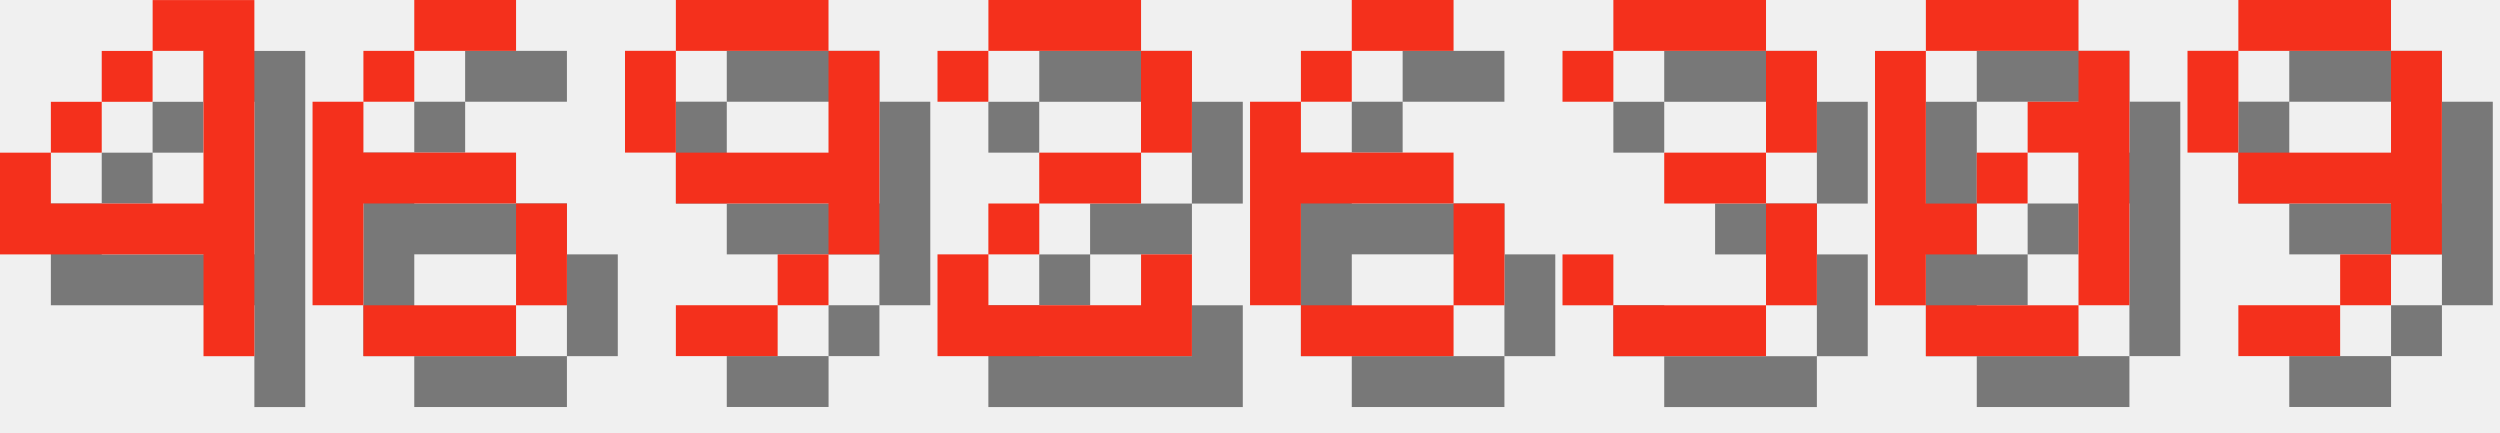
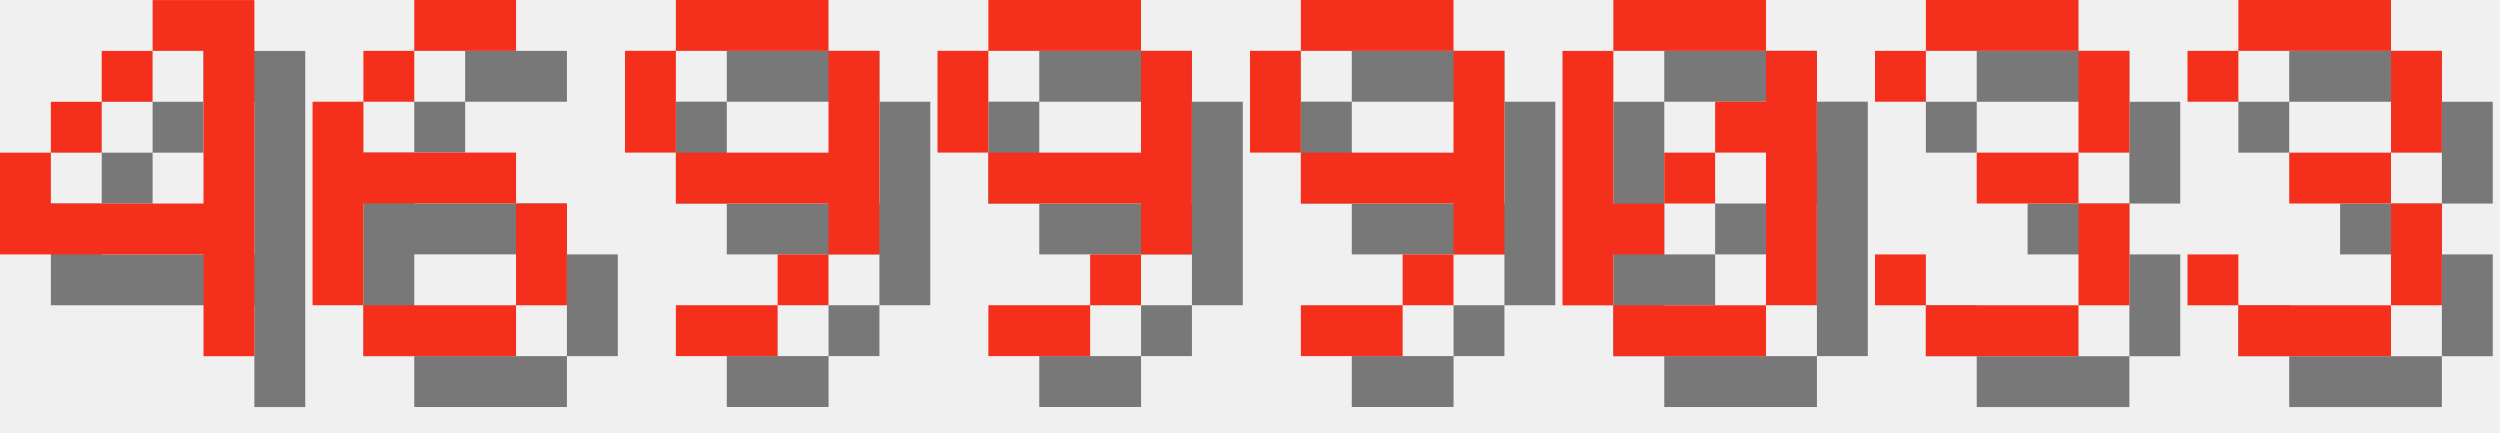
<svg xmlns="http://www.w3.org/2000/svg" version="1.1" width="208.0" height="36">
  <style>
        .text-foreground {
            fill: #F4301C;
        }
        .text-shadow {
            fill: #000000;
            fill-opacity: 0.5;
        }
    </style>
  <g class="digit" id="digit_4" transform="translate(0.0, 0), scale(4)">
    <path id="digit_4_shadow" class="text-shadow" d="m4.233 1.058v1.058h1.058v3.175h-3.175v-1.058h-1.058v2.117h4.233v2.117h1.058v-7.408h-2.117zm-2.117 3.175h1.058v-1.058h-1.058v1.058zm1.058-1.058h1.058v-1.058h-1.058v1.058z" fill-opacity=".5" style="paint-order:stroke fill markers" />
    <path id="digit_4_fg" class="text-foreground" d="m3.175 0v1.058h1.058v3.175h-3.175v-1.058h-1.058v2.117h4.233v2.117h1.058v-7.408h-2.117zm-2.117 3.175h1.058v-1.058h-1.058v1.058zm1.058-1.058h1.058v-1.058h-1.058v1.058z" fill="#fff" style="paint-order:stroke fill markers" />
  </g>
  <g class="digit" id="digit_6" transform="translate(26.0, 0), scale(4)">
    <path id="digit_6_shadow" class="text-shadow" d="m3.175 1.058v1.058h2.117v-1.058h-2.117zm0 1.058h-1.058v1.058h1.058v-1.058zm-1.058 1.058h-1.058v4.233h1.058v-2.117h3.175v-1.058h-3.175v-1.058zm3.175 2.117v2.117h1.058v-2.117h-1.058zm0 2.117h-3.175v1.058h3.175v-1.058z" fill-opacity=".5" style="paint-order:stroke fill markers" />
    <path id="digit_6_fg" class="text-foreground" d="m2.117 0v1.058h2.117v-1.058h-2.117zm0 1.058h-1.058v1.058h1.058v-1.058zm-1.058 1.058h-1.058v4.233h1.058v-2.117h3.175v-1.058h-3.175v-1.058zm3.175 2.117v2.117h1.058v-2.117h-1.058zm0 2.117h-3.175v1.058h3.175v-1.058z" fill="#fff" style="paint-order:stroke fill markers" />
  </g>
  <g class="digit" id="digit_9" transform="translate(52.0, 0), scale(4)">
    <path id="digit_9_shadow" class="text-shadow" d="m2.117 1.058v1.058h3.175v-1.058h-3.175zm3.175 1.058v2.117h-3.175v1.058h3.175v1.058h1.058v-4.233h-1.058zm0 4.233h-1.058v1.058h1.058v-1.058zm-1.058 1.058h-2.117v1.058h2.117v-1.058zm-2.117-3.175v-2.117h-1.058v2.117h1.058z" fill-opacity=".5" style="paint-order:stroke fill markers" />
    <path id="digit_9_fg" class="text-foreground" d="m1.058 0v1.058h3.175v-1.058h-3.175zm3.175 1.058v2.117h-3.175v1.058h3.175v1.058h1.058v-4.233h-1.058zm0 4.233h-1.058v1.058h1.058v-1.058zm-1.058 1.058h-2.117v1.058h2.117v-1.058zm-2.117-3.175v-2.117h-1.058v2.117h1.058z" fill="#fff" style="paint-order:stroke fill markers" />
  </g>
-   <g class="digit" id="digit_2" transform="translate(78.0, 0), scale(4)">
-     <path id="digit_2_shadow" class="text-shadow" d="m1.058 2.117v1.058h1.058v-1.058h3.175v2.117h-2.117v1.058h-1.058v1.058h-1.058v2.117h5.292v-2.117h-1.058v1.058h-3.175v-1.058h1.058v-1.058h2.117v-1.058h1.058v-2.117h-1.058v-1.058h-3.175v1.058h-1.058z" fill-opacity=".5" style="paint-order:stroke fill markers" />
-     <path id="digit_2_fg" class="text-foreground" d="m0 1.058v1.058h1.058v-1.058h3.175v2.117h-2.117v1.058h-1.058v1.058h-1.058v2.117h5.292v-2.117h-1.058v1.058h-3.175v-1.058h1.058v-1.058h2.117v-1.058h1.058v-2.117h-1.058v-1.058h-3.175v1.058h-1.058z" fill="#fff" style="paint-order:stroke fill markers" />
+   <g class="digit" id="digit_9" transform="translate(78.0, 0), scale(4)">
+     <path id="digit_9_shadow" class="text-shadow" d="m2.117 1.058v1.058h3.175v-1.058h-3.175zm3.175 1.058v2.117h-3.175v1.058h3.175v1.058h1.058v-4.233h-1.058zm0 4.233h-1.058v1.058h1.058v-1.058zm-1.058 1.058h-2.117v1.058h2.117v-1.058zm-2.117-3.175v-2.117h-1.058v2.117h1.058z" fill-opacity=".5" style="paint-order:stroke fill markers" />
+     <path id="digit_9_fg" class="text-foreground" d="m1.058 0v1.058h3.175v-1.058h-3.175zm3.175 1.058v2.117h-3.175v1.058h3.175v1.058h1.058v-4.233h-1.058zm0 4.233h-1.058v1.058h1.058v-1.058zm-1.058 1.058h-2.117v1.058h2.117v-1.058zm-2.117-3.175v-2.117h-1.058v2.117h1.058z" fill="#fff" style="paint-order:stroke fill markers" />
  </g>
-   <g class="digit" id="digit_6" transform="translate(104.0, 0), scale(4)">
-     <path id="digit_6_shadow" class="text-shadow" d="m3.175 1.058v1.058h2.117v-1.058h-2.117zm0 1.058h-1.058v1.058h1.058v-1.058zm-1.058 1.058h-1.058v4.233h1.058v-2.117h3.175v-1.058h-3.175v-1.058zm3.175 2.117v2.117h1.058v-2.117h-1.058zm0 2.117h-3.175v1.058h3.175v-1.058z" fill-opacity=".5" style="paint-order:stroke fill markers" />
-     <path id="digit_6_fg" class="text-foreground" d="m2.117 0v1.058h2.117v-1.058h-2.117zm0 1.058h-1.058v1.058h1.058v-1.058zm-1.058 1.058h-1.058v4.233h1.058v-2.117h3.175v-1.058h-3.175v-1.058zm3.175 2.117v2.117h1.058v-2.117h-1.058zm0 2.117h-3.175v1.058h3.175v-1.058z" fill="#fff" style="paint-order:stroke fill markers" />
+   <g class="digit" id="digit_9" transform="translate(104.0, 0), scale(4)">
+     <path id="digit_9_shadow" class="text-shadow" d="m2.117 1.058v1.058h3.175v-1.058h-3.175zm3.175 1.058v2.117h-3.175v1.058h3.175v1.058h1.058v-4.233h-1.058zm0 4.233h-1.058v1.058h1.058v-1.058zm-1.058 1.058h-2.117v1.058h2.117v-1.058zm-2.117-3.175v-2.117h-1.058v2.117h1.058z" fill-opacity=".5" style="paint-order:stroke fill markers" />
+     <path id="digit_9_fg" class="text-foreground" d="m1.058 0v1.058h3.175v-1.058h-3.175zm3.175 1.058v2.117h-3.175v1.058h3.175v1.058h1.058v-4.233h-1.058zm0 4.233h-1.058v1.058h1.058v-1.058zm-1.058 1.058h-2.117v1.058h2.117v-1.058zm-2.117-3.175v-2.117h-1.058v2.117h1.058z" fill="#fff" style="paint-order:stroke fill markers" />
  </g>
-   <g class="digit" id="digit_3" transform="translate(130.0, 0), scale(4)">
+   <g class="digit" id="digit_0" transform="translate(130.0, 0), scale(4)">
+     <path id="digit_0_shadow" class="text-shadow" d="m2.117 1.058v1.058h3.175v-1.058h-3.175zm3.175 1.058v1.058h-1.058v1.058h1.058v3.175h1.058v-5.292h-1.058zm0 5.292h-3.175v1.058h3.175v-1.058zm-3.175 0v-1.058h1.058v-1.058h-1.058v-3.175h-1.058v5.292h1.058zm1.058-2.117h1.058v-1.058h-1.058v1.058z" fill-opacity=".5" style="paint-order:stroke fill markers" />
+     <path id="digit_0_fg" class="text-foreground" d="m1.058 0v1.058h3.175v-1.058h-3.175zm3.175 1.058v1.058h-1.058v1.058h1.058v3.175h1.058v-5.292h-1.058zm0 5.292h-3.175v1.058h3.175v-1.058zm-3.175 0v-1.058h1.058v-1.058h-1.058v-3.175h-1.058v5.292h1.058zm1.058-2.117h1.058v-1.058h-1.058v1.058z" fill="#fff" style="paint-order:stroke fill markers" />
+   </g>
+   <g class="digit" id="digit_3" transform="translate(156.0, 0), scale(4)">
    <path id="digit_3_shadow" class="text-shadow" d="m1.058 2.117v1.058h1.058v-1.058h3.175v2.117h-2.117v1.058h2.117v2.117h-3.175v-1.058h-1.058v1.058h1.058v1.058h3.175v-1.058h1.058v-2.117h-1.058v-1.058h1.058v-2.117h-1.058v-1.058h-3.175v1.058h-1.058z" fill-opacity=".5" style="paint-order:stroke fill markers" />
    <path id="digit_3_fg" class="text-foreground" d="m0 1.058v1.058h1.058v-1.058h3.175v2.117h-2.117v1.058h2.117v2.117h-3.175v-1.058h-1.058v1.058h1.058v1.058h3.175v-1.058h1.058v-2.117h-1.058v-1.058h1.058v-2.117h-1.058v-1.058h-3.175v1.058h-1.058z" fill="#fff" style="paint-order:stroke fill markers" />
  </g>
-   <g class="digit" id="digit_0" transform="translate(156.0, 0), scale(4)">
-     <path id="digit_0_shadow" class="text-shadow" d="m2.117 1.058v1.058h3.175v-1.058h-3.175zm3.175 1.058v1.058h-1.058v1.058h1.058v3.175h1.058v-5.292h-1.058zm0 5.292h-3.175v1.058h3.175v-1.058zm-3.175 0v-1.058h1.058v-1.058h-1.058v-3.175h-1.058v5.292h1.058zm1.058-2.117h1.058v-1.058h-1.058v1.058z" fill-opacity=".5" style="paint-order:stroke fill markers" />
-     <path id="digit_0_fg" class="text-foreground" d="m1.058 0v1.058h3.175v-1.058h-3.175zm3.175 1.058v1.058h-1.058v1.058h1.058v3.175h1.058v-5.292h-1.058zm0 5.292h-3.175v1.058h3.175v-1.058zm-3.175 0v-1.058h1.058v-1.058h-1.058v-3.175h-1.058v5.292h1.058zm1.058-2.117h1.058v-1.058h-1.058v1.058z" fill="#fff" style="paint-order:stroke fill markers" />
-   </g>
-   <g class="digit" id="digit_9" transform="translate(182.0, 0), scale(4)">
-     <path id="digit_9_shadow" class="text-shadow" d="m2.117 1.058v1.058h3.175v-1.058h-3.175zm3.175 1.058v2.117h-3.175v1.058h3.175v1.058h1.058v-4.233h-1.058zm0 4.233h-1.058v1.058h1.058v-1.058zm-1.058 1.058h-2.117v1.058h2.117v-1.058zm-2.117-3.175v-2.117h-1.058v2.117h1.058z" fill-opacity=".5" style="paint-order:stroke fill markers" />
-     <path id="digit_9_fg" class="text-foreground" d="m1.058 0v1.058h3.175v-1.058h-3.175zm3.175 1.058v2.117h-3.175v1.058h3.175v1.058h1.058v-4.233h-1.058zm0 4.233h-1.058v1.058h1.058v-1.058zm-1.058 1.058h-2.117v1.058h2.117v-1.058zm-2.117-3.175v-2.117h-1.058v2.117h1.058z" fill="#fff" style="paint-order:stroke fill markers" />
+   <g class="digit" id="digit_3" transform="translate(182.0, 0), scale(4)">
+     <path id="digit_3_shadow" class="text-shadow" d="m1.058 2.117v1.058h1.058v-1.058h3.175v2.117h-2.117v1.058h2.117v2.117h-3.175v-1.058h-1.058v1.058h1.058v1.058h3.175v-1.058h1.058v-2.117h-1.058v-1.058h1.058v-2.117h-1.058v-1.058h-3.175v1.058h-1.058z" fill-opacity=".5" style="paint-order:stroke fill markers" />
+     <path id="digit_3_fg" class="text-foreground" d="m0 1.058v1.058h1.058v-1.058h3.175v2.117h-2.117v1.058h2.117v2.117h-3.175v-1.058h-1.058v1.058h1.058v1.058h3.175v-1.058h1.058v-2.117h-1.058v-1.058h1.058v-2.117h-1.058v-1.058h-3.175v1.058h-1.058z" fill="#fff" style="paint-order:stroke fill markers" />
  </g>
</svg>
